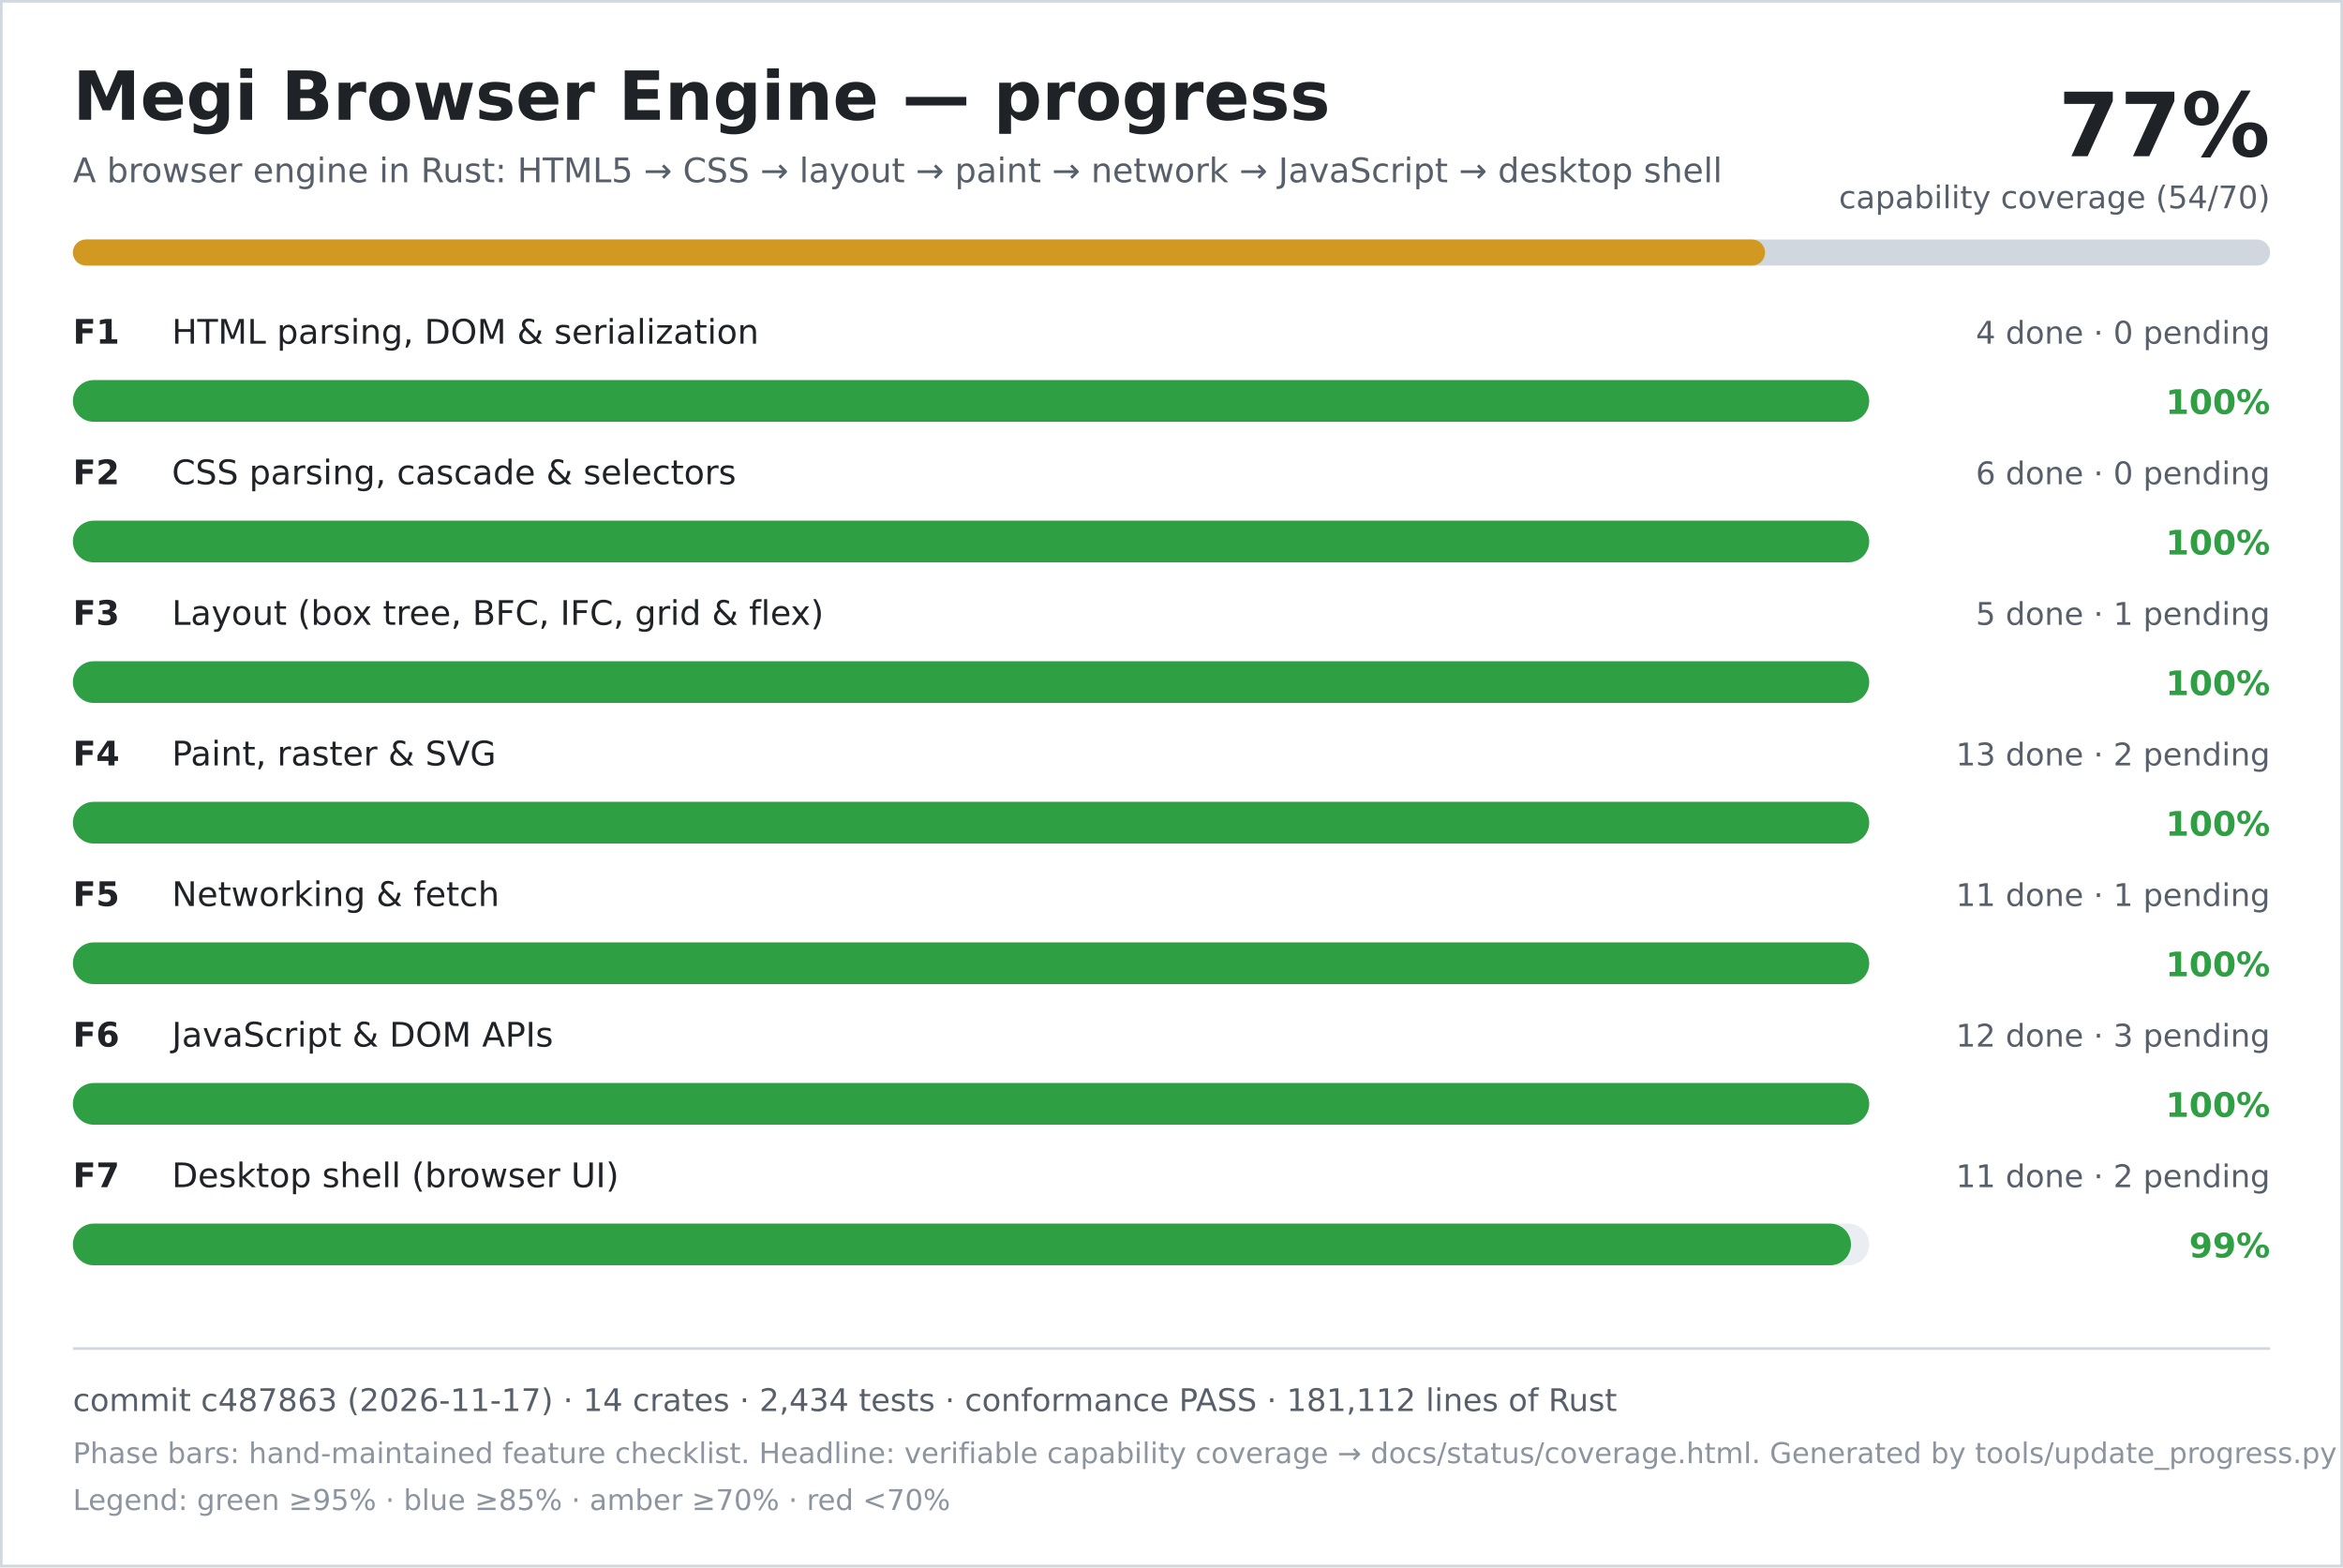
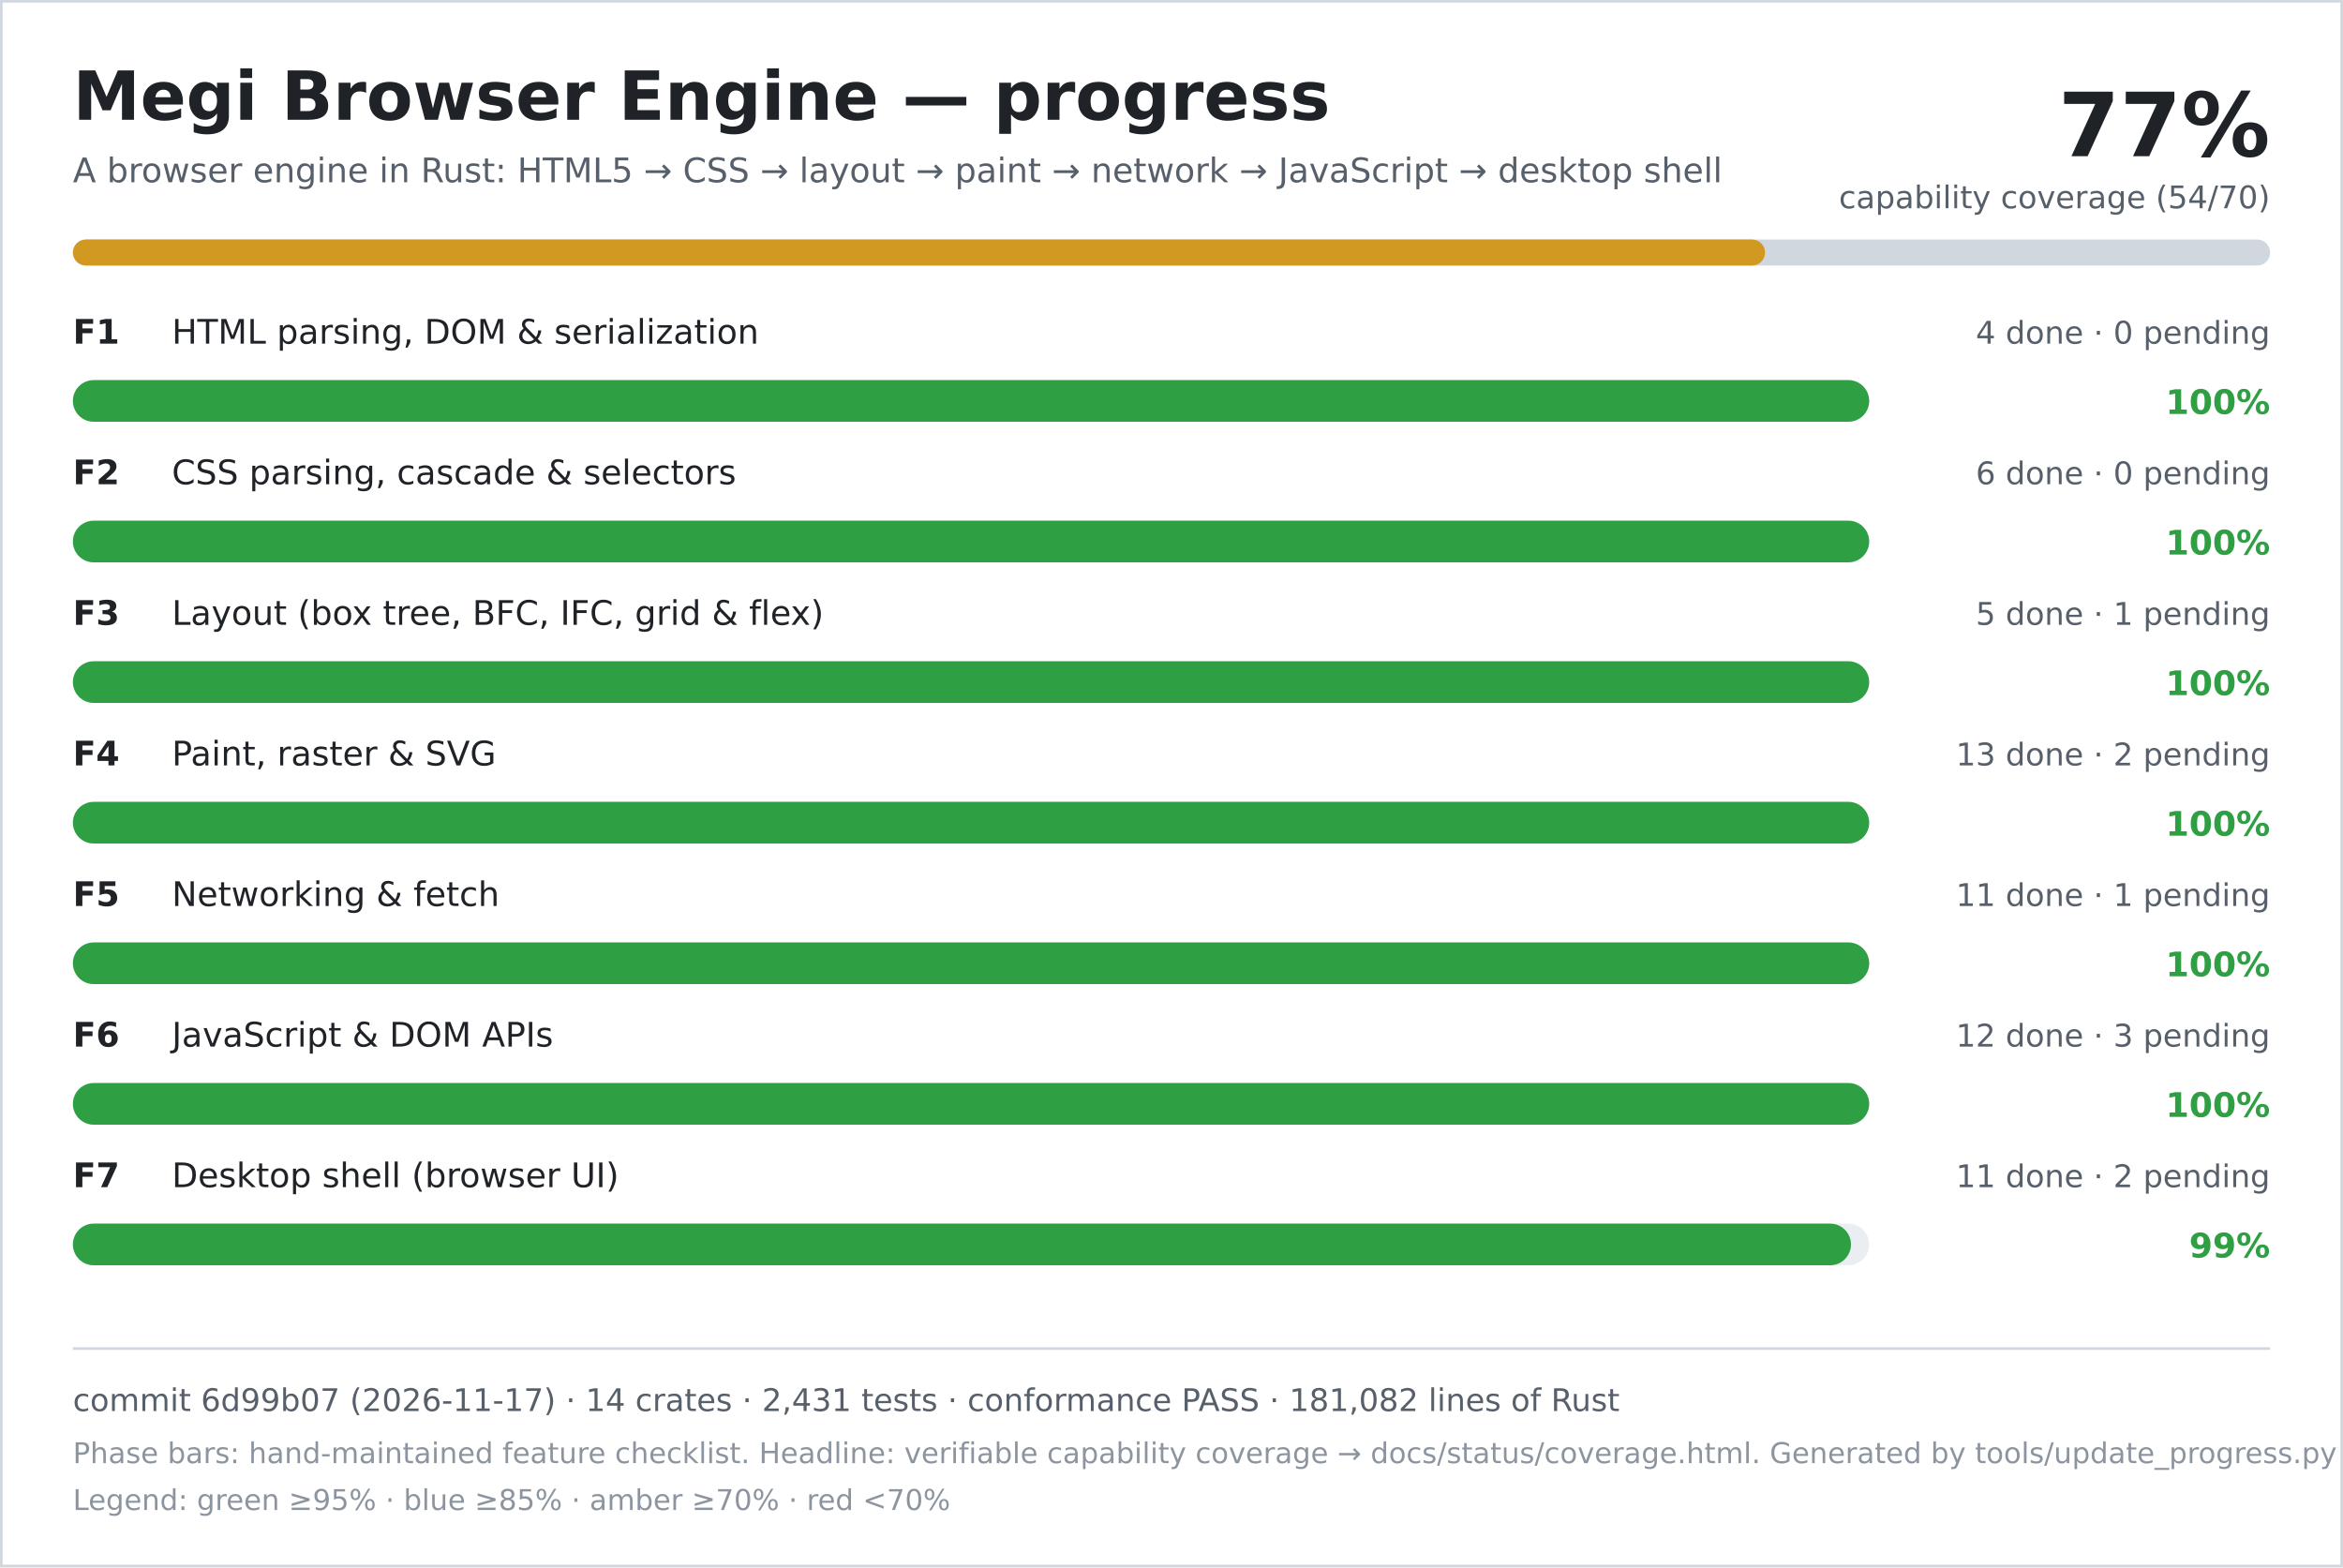
<svg xmlns="http://www.w3.org/2000/svg" width="900" height="602" viewBox="0 0 900 602" role="img" aria-labelledby="title desc">
  <rect width="900" height="602" fill="#ffffff" />
  <rect x="0.5" y="0.5" width="899" height="601" fill="none" stroke="#d0d7de" />
  <text x="28" y="46" font-family="DejaVu Sans, Verdana, sans-serif" font-size="26" font-weight="700" fill="#1f2328">Megi Browser Engine — progress</text>
  <text x="28" y="70" font-family="DejaVu Sans, Verdana, sans-serif" font-size="13" fill="#57606a">A browser engine in Rust: HTML5 → CSS → layout → paint → network → JavaScript → desktop shell</text>
  <text x="872" y="60" text-anchor="end" font-family="DejaVu Sans, Verdana, sans-serif" font-size="34" font-weight="700" fill="#1f2328">77%</text>
  <text x="872" y="80" text-anchor="end" font-family="DejaVu Sans, Verdana, sans-serif" font-size="12" fill="#57606a">capability coverage (54/70)</text>
  <rect x="28" y="92" width="844" height="10" rx="5" fill="#d0d7de" />
  <rect x="28" y="92" width="650" height="10" rx="5" fill="#d29922" />
  <text x="28" y="132" font-family="DejaVu Sans, Verdana, sans-serif" font-size="13" font-weight="700" fill="#1f2328">F1</text>
  <text x="66" y="132" font-family="DejaVu Sans, Verdana, sans-serif" font-size="13" fill="#1f2328">HTML parsing, DOM &amp; serialization</text>
  <text x="872" y="132" text-anchor="end" font-family="DejaVu Sans, Verdana, sans-serif" font-size="12" fill="#57606a">4 done · 0 pending</text>
  <rect x="28" y="146" width="690" height="16" rx="8" fill="#eaeef2" />
  <rect x="28" y="146" width="690" height="16" rx="8" fill="#2ea043" />
  <text x="872" y="159" text-anchor="end" font-family="DejaVu Sans, Verdana, sans-serif" font-size="13" font-weight="700" fill="#2ea043">100%</text>
  <text x="28" y="186" font-family="DejaVu Sans, Verdana, sans-serif" font-size="13" font-weight="700" fill="#1f2328">F2</text>
  <text x="66" y="186" font-family="DejaVu Sans, Verdana, sans-serif" font-size="13" fill="#1f2328">CSS parsing, cascade &amp; selectors</text>
  <text x="872" y="186" text-anchor="end" font-family="DejaVu Sans, Verdana, sans-serif" font-size="12" fill="#57606a">6 done · 0 pending</text>
  <rect x="28" y="200" width="690" height="16" rx="8" fill="#eaeef2" />
  <rect x="28" y="200" width="690" height="16" rx="8" fill="#2ea043" />
  <text x="872" y="213" text-anchor="end" font-family="DejaVu Sans, Verdana, sans-serif" font-size="13" font-weight="700" fill="#2ea043">100%</text>
  <text x="28" y="240" font-family="DejaVu Sans, Verdana, sans-serif" font-size="13" font-weight="700" fill="#1f2328">F3</text>
  <text x="66" y="240" font-family="DejaVu Sans, Verdana, sans-serif" font-size="13" fill="#1f2328">Layout (box tree, BFC, IFC, grid &amp; flex)</text>
  <text x="872" y="240" text-anchor="end" font-family="DejaVu Sans, Verdana, sans-serif" font-size="12" fill="#57606a">5 done · 1 pending</text>
  <rect x="28" y="254" width="690" height="16" rx="8" fill="#eaeef2" />
  <rect x="28" y="254" width="690" height="16" rx="8" fill="#2ea043" />
  <text x="872" y="267" text-anchor="end" font-family="DejaVu Sans, Verdana, sans-serif" font-size="13" font-weight="700" fill="#2ea043">100%</text>
  <text x="28" y="294" font-family="DejaVu Sans, Verdana, sans-serif" font-size="13" font-weight="700" fill="#1f2328">F4</text>
  <text x="66" y="294" font-family="DejaVu Sans, Verdana, sans-serif" font-size="13" fill="#1f2328">Paint, raster &amp; SVG</text>
  <text x="872" y="294" text-anchor="end" font-family="DejaVu Sans, Verdana, sans-serif" font-size="12" fill="#57606a">13 done · 2 pending</text>
  <rect x="28" y="308" width="690" height="16" rx="8" fill="#eaeef2" />
  <rect x="28" y="308" width="690" height="16" rx="8" fill="#2ea043" />
  <text x="872" y="321" text-anchor="end" font-family="DejaVu Sans, Verdana, sans-serif" font-size="13" font-weight="700" fill="#2ea043">100%</text>
  <text x="28" y="348" font-family="DejaVu Sans, Verdana, sans-serif" font-size="13" font-weight="700" fill="#1f2328">F5</text>
  <text x="66" y="348" font-family="DejaVu Sans, Verdana, sans-serif" font-size="13" fill="#1f2328">Networking &amp; fetch</text>
  <text x="872" y="348" text-anchor="end" font-family="DejaVu Sans, Verdana, sans-serif" font-size="12" fill="#57606a">11 done · 1 pending</text>
  <rect x="28" y="362" width="690" height="16" rx="8" fill="#eaeef2" />
  <rect x="28" y="362" width="690" height="16" rx="8" fill="#2ea043" />
  <text x="872" y="375" text-anchor="end" font-family="DejaVu Sans, Verdana, sans-serif" font-size="13" font-weight="700" fill="#2ea043">100%</text>
  <text x="28" y="402" font-family="DejaVu Sans, Verdana, sans-serif" font-size="13" font-weight="700" fill="#1f2328">F6</text>
  <text x="66" y="402" font-family="DejaVu Sans, Verdana, sans-serif" font-size="13" fill="#1f2328">JavaScript &amp; DOM APIs</text>
  <text x="872" y="402" text-anchor="end" font-family="DejaVu Sans, Verdana, sans-serif" font-size="12" fill="#57606a">12 done · 3 pending</text>
  <rect x="28" y="416" width="690" height="16" rx="8" fill="#eaeef2" />
  <rect x="28" y="416" width="690" height="16" rx="8" fill="#2ea043" />
  <text x="872" y="429" text-anchor="end" font-family="DejaVu Sans, Verdana, sans-serif" font-size="13" font-weight="700" fill="#2ea043">100%</text>
  <text x="28" y="456" font-family="DejaVu Sans, Verdana, sans-serif" font-size="13" font-weight="700" fill="#1f2328">F7</text>
  <text x="66" y="456" font-family="DejaVu Sans, Verdana, sans-serif" font-size="13" fill="#1f2328">Desktop shell (browser UI)</text>
  <text x="872" y="456" text-anchor="end" font-family="DejaVu Sans, Verdana, sans-serif" font-size="12" fill="#57606a">11 done · 2 pending</text>
  <rect x="28" y="470" width="690" height="16" rx="8" fill="#eaeef2" />
  <rect x="28" y="470" width="683" height="16" rx="8" fill="#2ea043" />
  <text x="872" y="483" text-anchor="end" font-family="DejaVu Sans, Verdana, sans-serif" font-size="13" font-weight="700" fill="#2ea043">99%</text>
  <line x1="28" y1="518" x2="872" y2="518" stroke="#d0d7de" />
-   <text x="28" y="542" font-family="DejaVu Sans, Verdana, sans-serif" font-size="12" fill="#57606a">commit c487863 (2026-11-17) · 14 crates · 2,434 tests · conformance PASS · 181,112 lines of Rust</text>
+   <text x="28" y="542" font-family="DejaVu Sans, Verdana, sans-serif" font-size="12" fill="#57606a">commit 6d99b07 (2026-11-17) · 14 crates · 2,431 tests · conformance PASS · 181,082 lines of Rust</text>
  <text x="28" y="562" font-family="DejaVu Sans, Verdana, sans-serif" font-size="11" fill="#8c959f">Phase bars: hand-maintained feature checklist. Headline: verifiable capability coverage → docs/status/coverage.html. Generated by tools/update_progress.py — do not edit.</text>
  <text x="28" y="580" font-family="DejaVu Sans, Verdana, sans-serif" font-size="11" fill="#8c959f">Legend: green ≥95% · blue ≥85% · amber ≥70% · red &lt;70%</text>
</svg>
